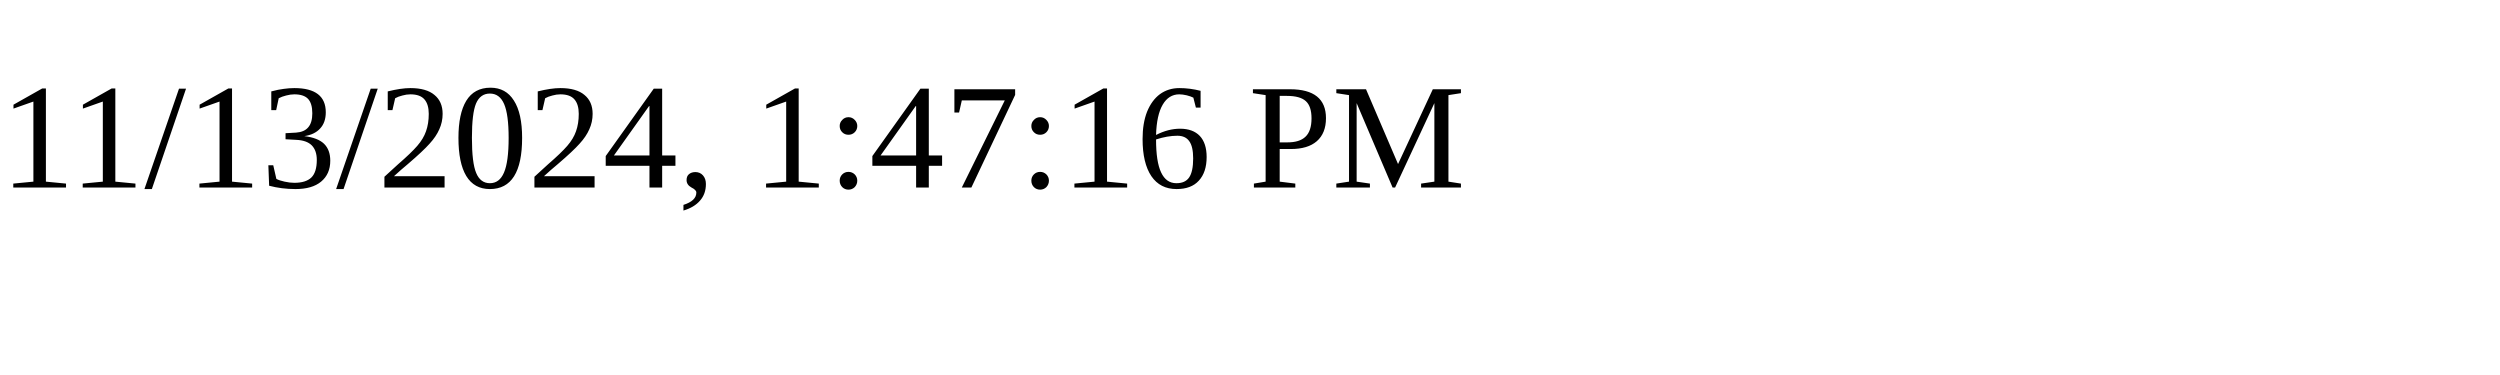
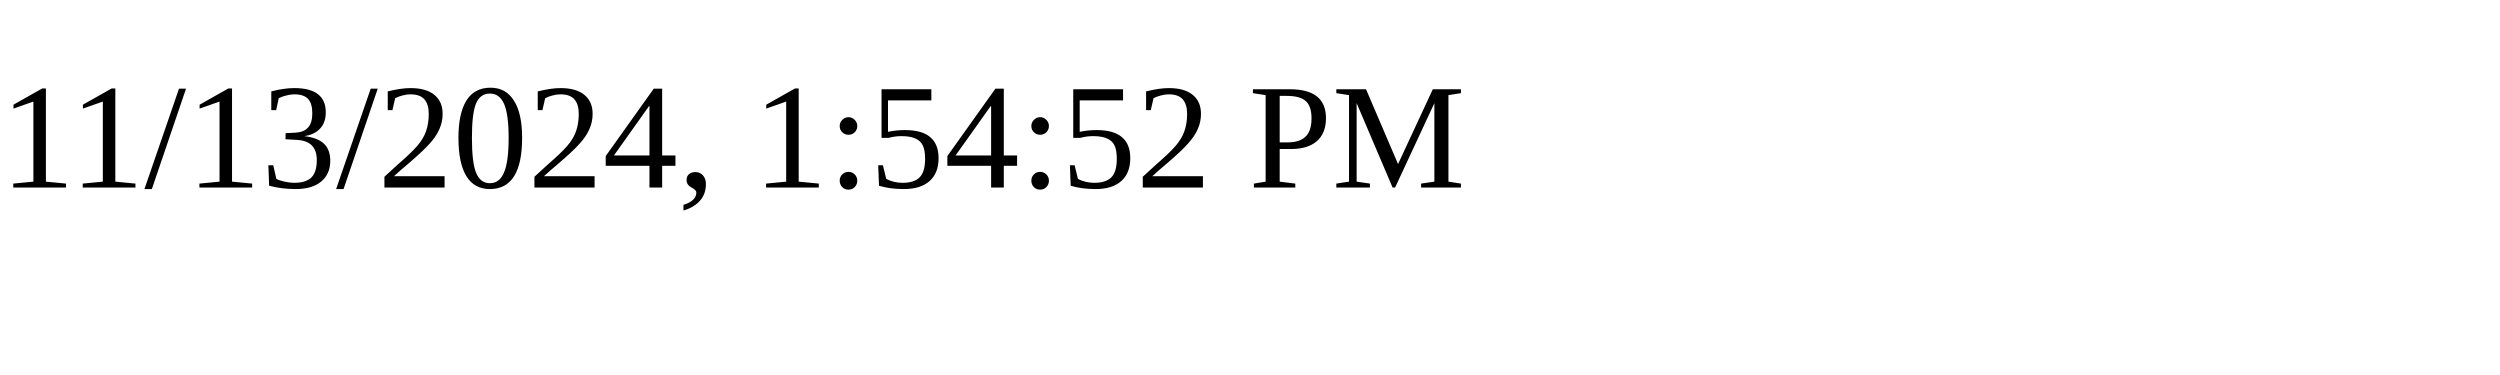
<svg xmlns="http://www.w3.org/2000/svg" height="30" width="200">
-   <text x="0" y="15">11/13/2024, 1:47:16 PM</text>
+   <text x="0" y="15">11/13/2024, 1:54:52 PM</text>
</svg>
